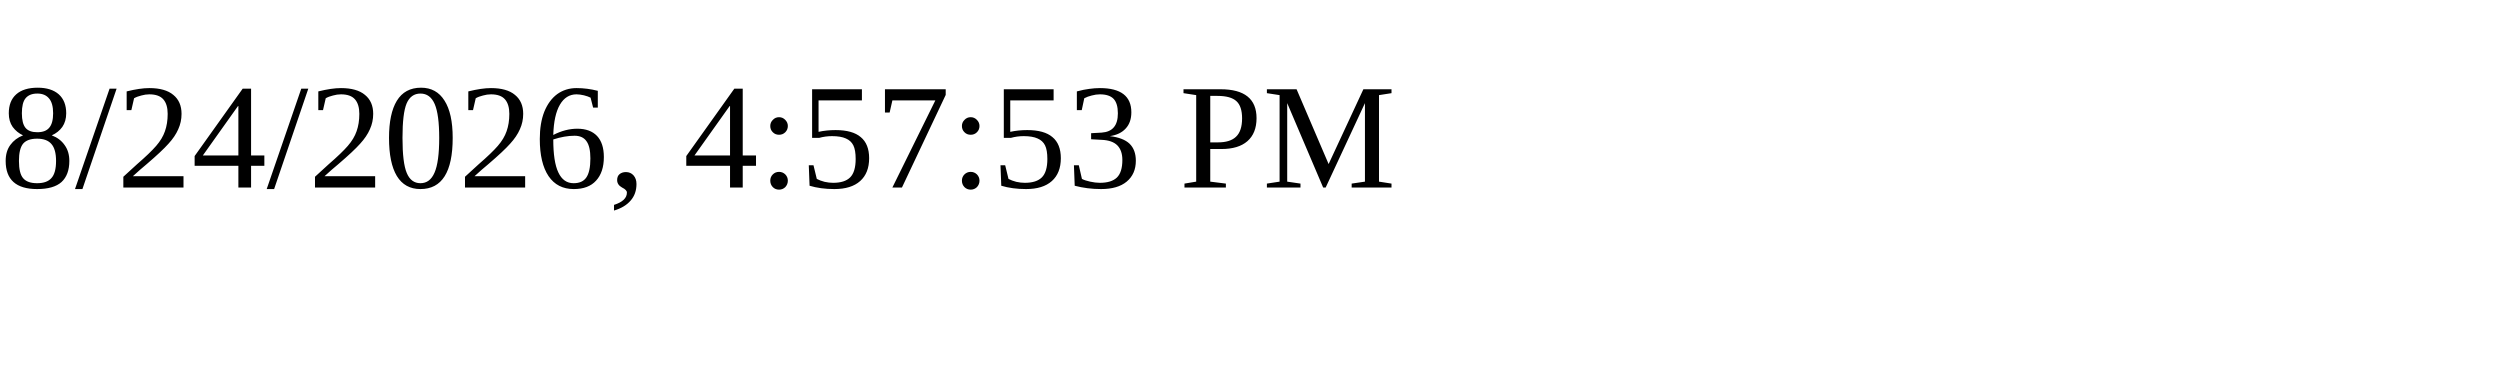
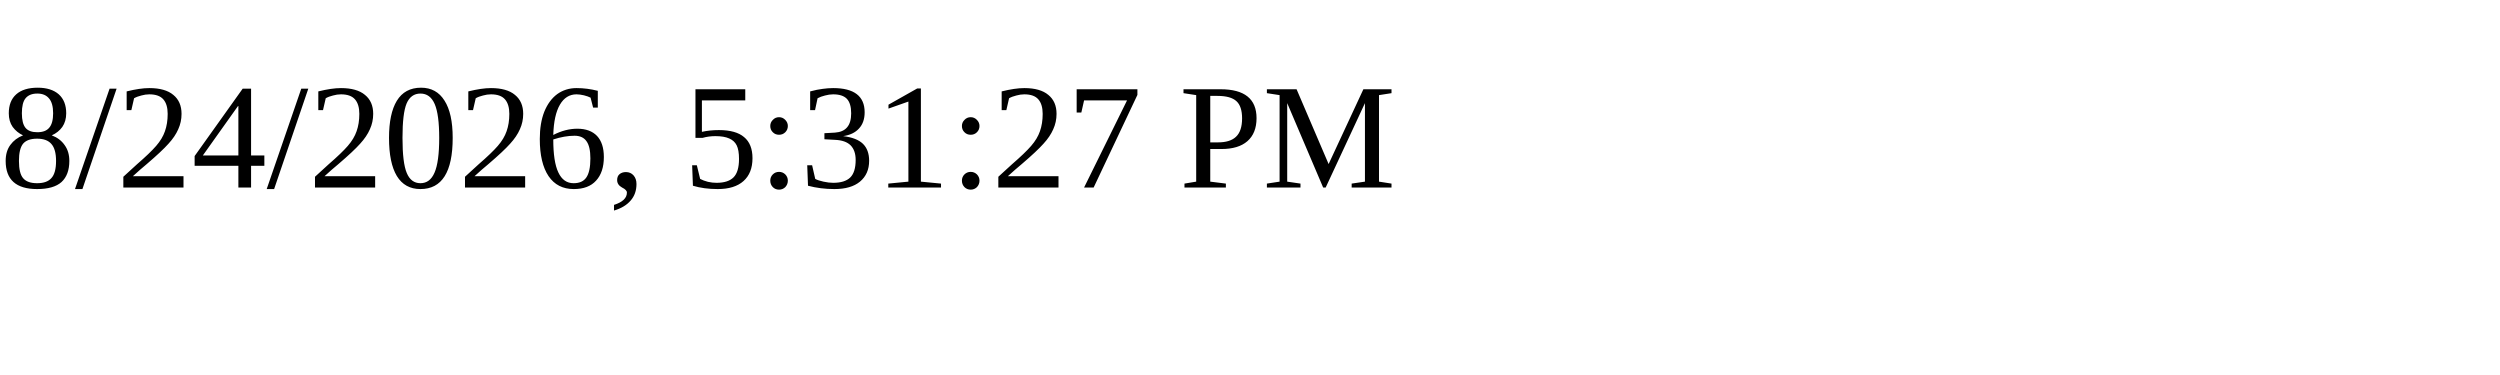
<svg xmlns="http://www.w3.org/2000/svg" height="30" width="200">
-   <text x="0" y="15">8/24/2026, 4:57:53 PM</text>
+   <text x="0" y="15">8/24/2026, 5:31:27 PM</text>
</svg>
